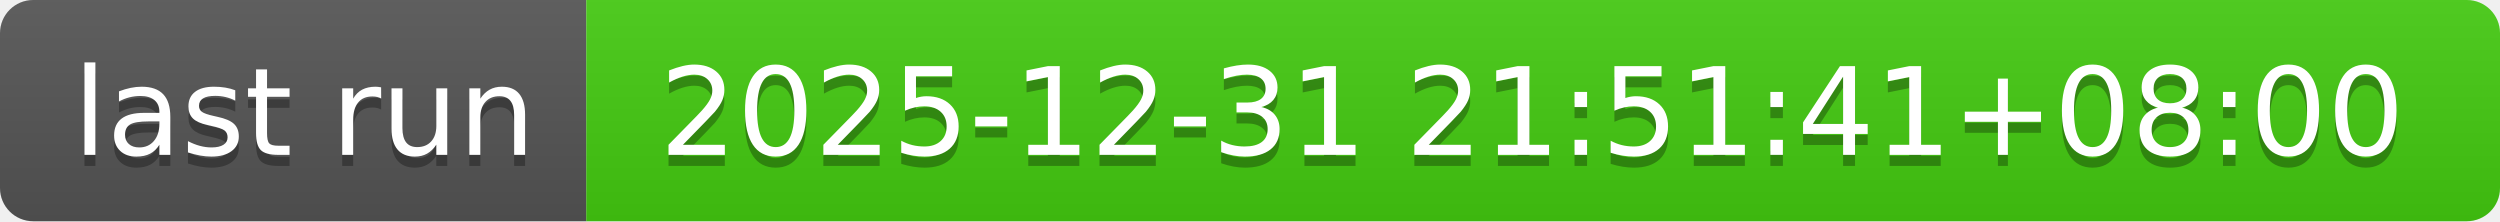
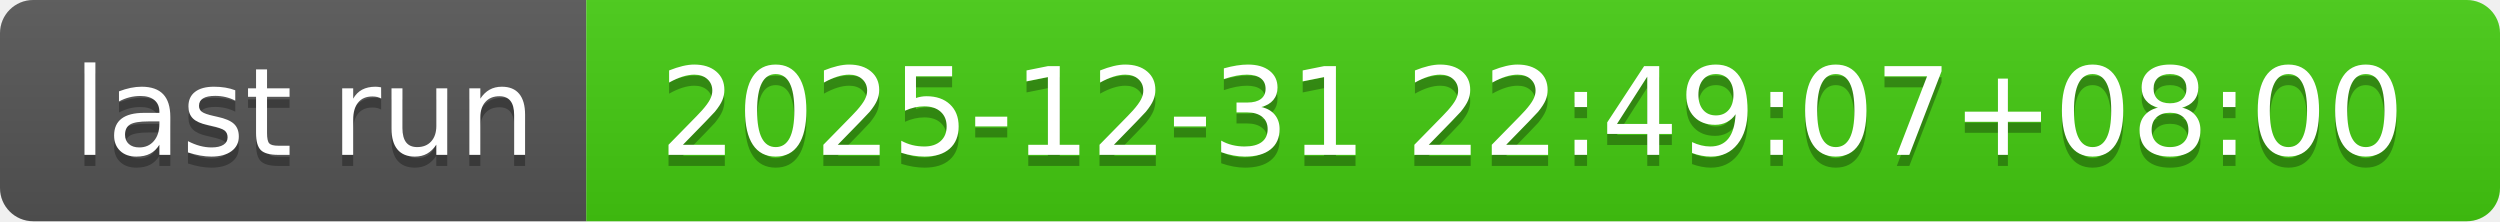
- <svg xmlns="http://www.w3.org/2000/svg" width="226" height="20" role="img" aria-label="last run: 2025-12-31 21:51:41+08:00">
+ <svg xmlns="http://www.w3.org/2000/svg" width="226" height="20" role="img" aria-label="last run: 2025-12-31 22:49:07+08:00">
  <linearGradient id="s" x2="0" y2="100%">
    <stop offset="0" stop-color="#bbb" stop-opacity=".1" />
    <stop offset="1" stop-opacity=".1" />
  </linearGradient>
  <clipPath id="r">
    <rect width="226" height="20" rx="3" fill="#fff" />
  </clipPath>
  <g clip-path="url(#r)">
    <rect width="53" height="20" fill="#555" />
    <rect x="53" width="173" height="20" fill="#4c1" />
    <rect width="226" height="20" fill="url(#s)" />
  </g>
  <g fill="#fff" text-anchor="middle" font-family="Verdana,Geneva,DejaVu Sans,sans-serif" text-rendering="geometricPrecision" font-size="110">
    <text aria-hidden="true" x="275" y="150" fill="#010101" fill-opacity=".3" transform="scale(.1)" textLength="430">last run</text>
    <text x="275" y="140" transform="scale(.1)" fill="#fff" textLength="430">last run</text>
-     <text aria-hidden="true" x="1385" y="150" fill="#010101" fill-opacity=".3" transform="scale(.1)" textLength="1630">2025-12-31 21:51:41+08:00</text>
-     <text x="1385" y="140" transform="scale(.1)" fill="#fff" textLength="1630">2025-12-31 21:51:41+08:00</text>
+     <text aria-hidden="true" x="1385" y="150" fill="#010101" fill-opacity=".3" transform="scale(.1)" textLength="1630">2025-12-31 22:49:07+08:00</text>
+     <text x="1385" y="140" transform="scale(.1)" fill="#fff" textLength="1630">2025-12-31 22:49:07+08:00</text>
  </g>
</svg>
